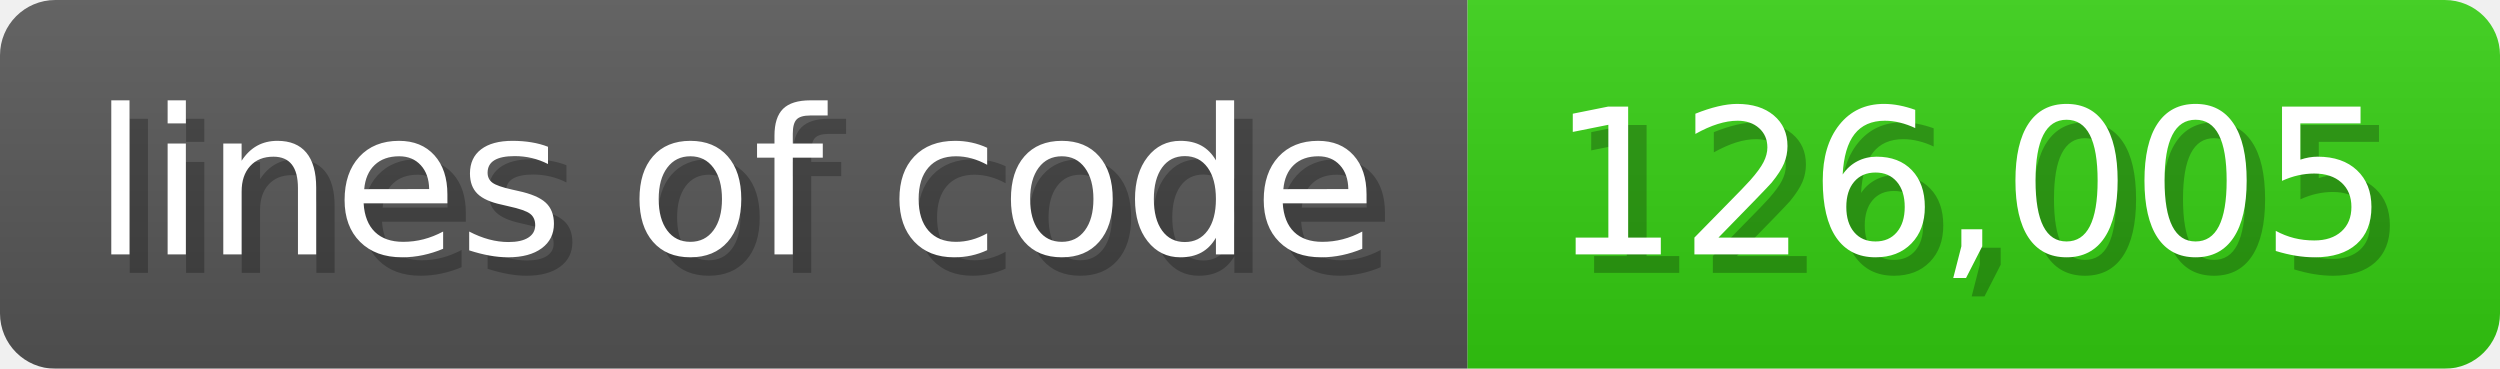
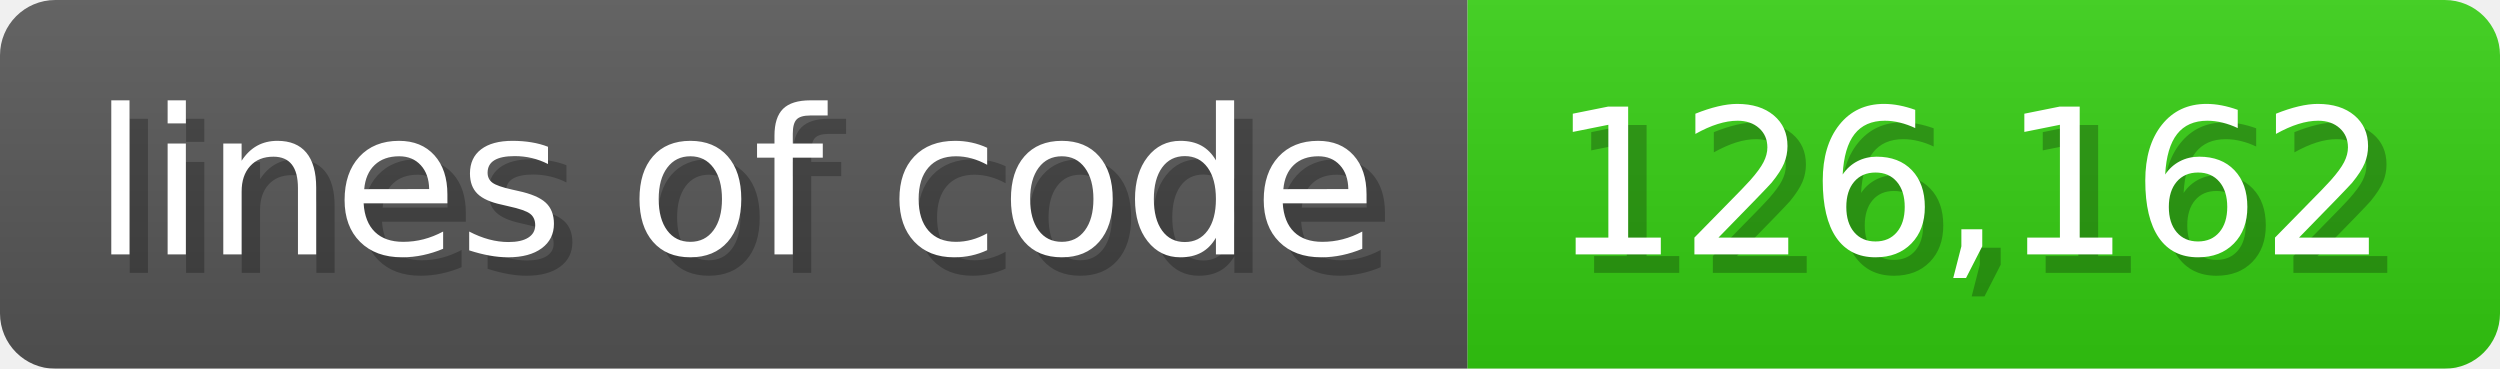
<svg xmlns="http://www.w3.org/2000/svg" width="135.6" height="20" viewBox="0 0 1356 200">
  <linearGradient id="a" x2="0" y2="100%">
    <stop offset="0" stop-opacity=".1" stop-color="#EEE" />
    <stop offset="1" stop-opacity=".1" />
  </linearGradient>
  <mask id="m">
    <rect width="1356" height="200" rx="30" fill="#FFF" />
  </mask>
  <g mask="url(#m)">
    <rect width="796" height="200" fill="#555" />
    <rect width="560" height="200" fill="#3C1" x="796" />
    <rect width="1356" height="200" fill="url(#a)" />
  </g>
  <g fill="#fff" text-anchor="start" font-family="Verdana,DejaVu Sans,sans-serif" font-size="110">
    <text x="60" y="148" textLength="696" fill="#000" opacity="0.25">lines of code</text>
    <text x="50" y="138" textLength="696">lines of code</text>
-     <text x="851" y="148" textLength="460" fill="#000" opacity="0.25">126,005</text>
-     <text x="841" y="138" textLength="460">126,005</text>
+     <text x="851" y="148" textLength="460" fill="#000" opacity="0.25">126,162</text>
+     <text x="841" y="138" textLength="460">126,162</text>
  </g>
</svg>
